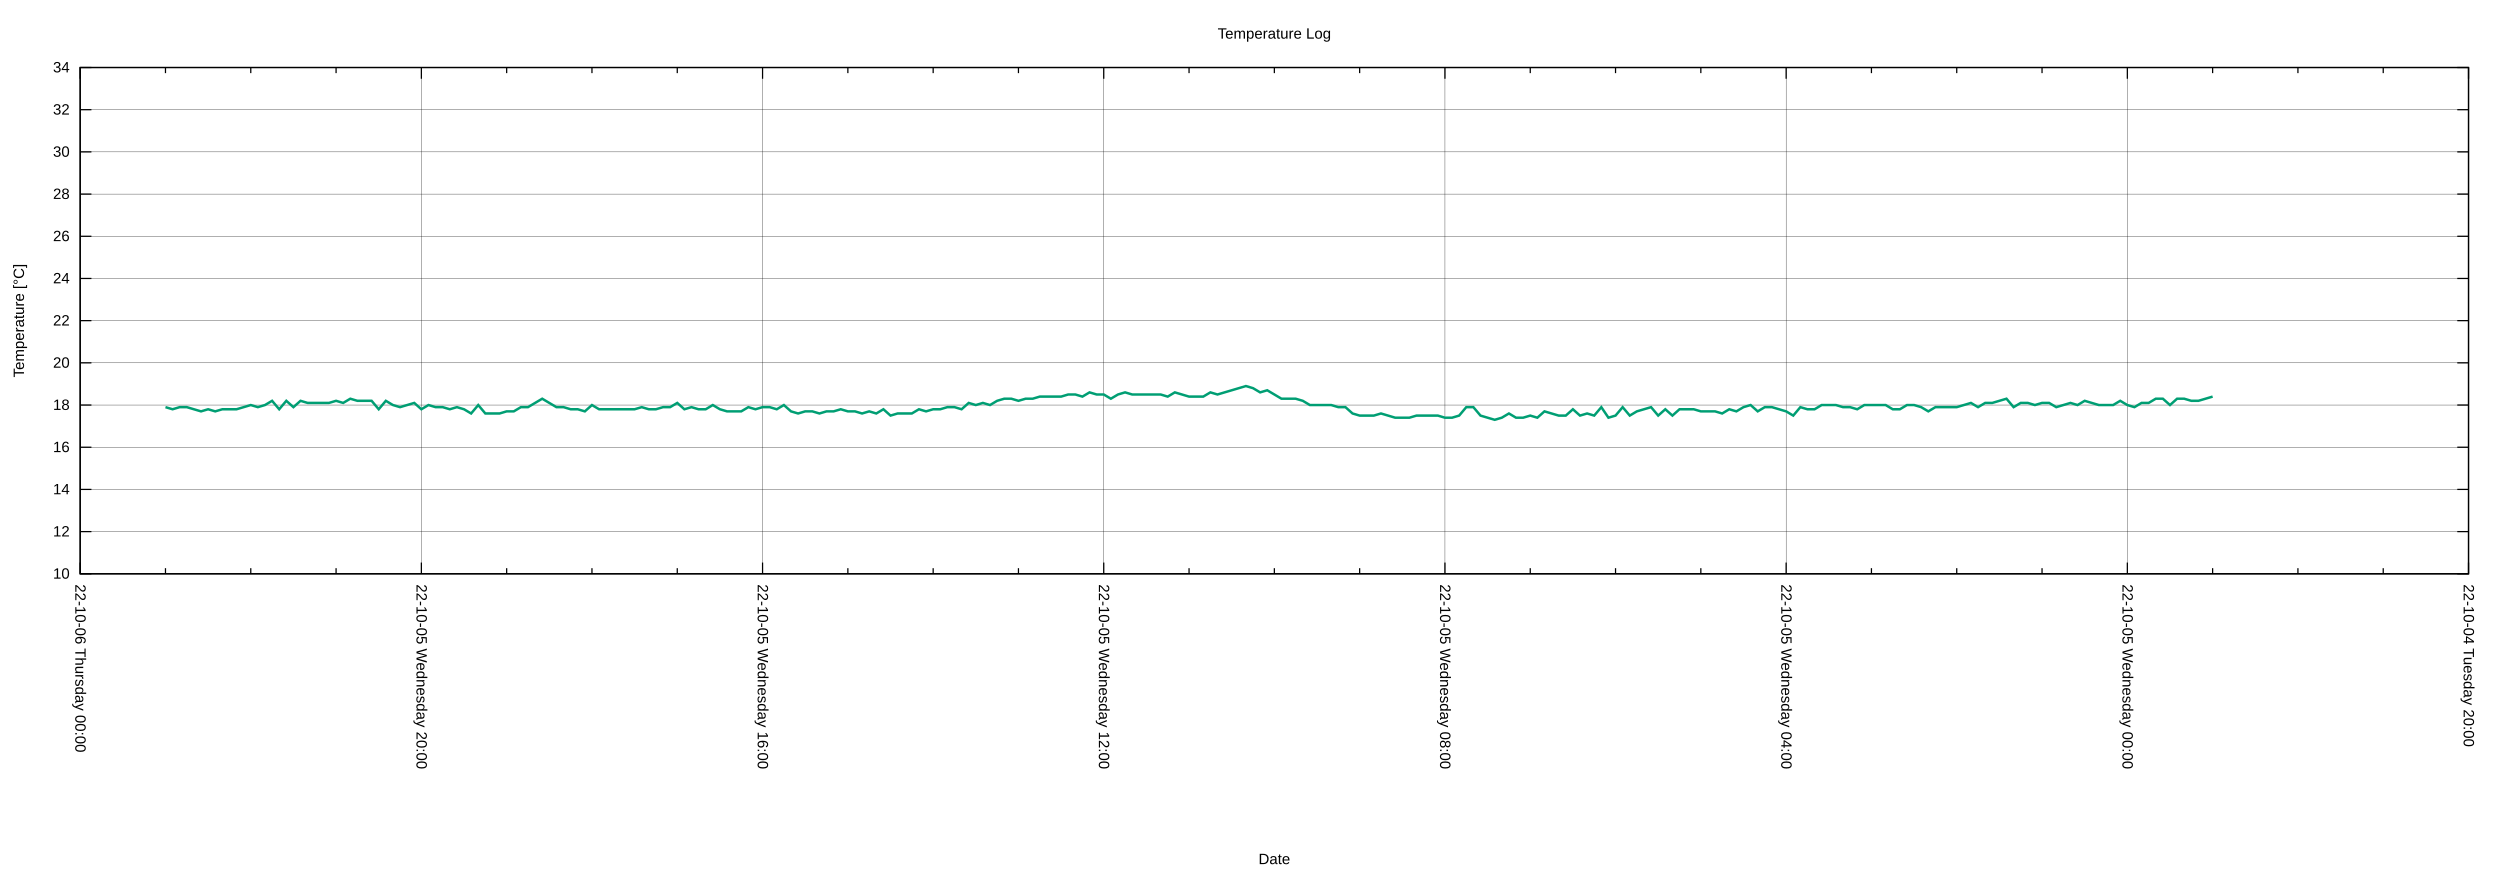
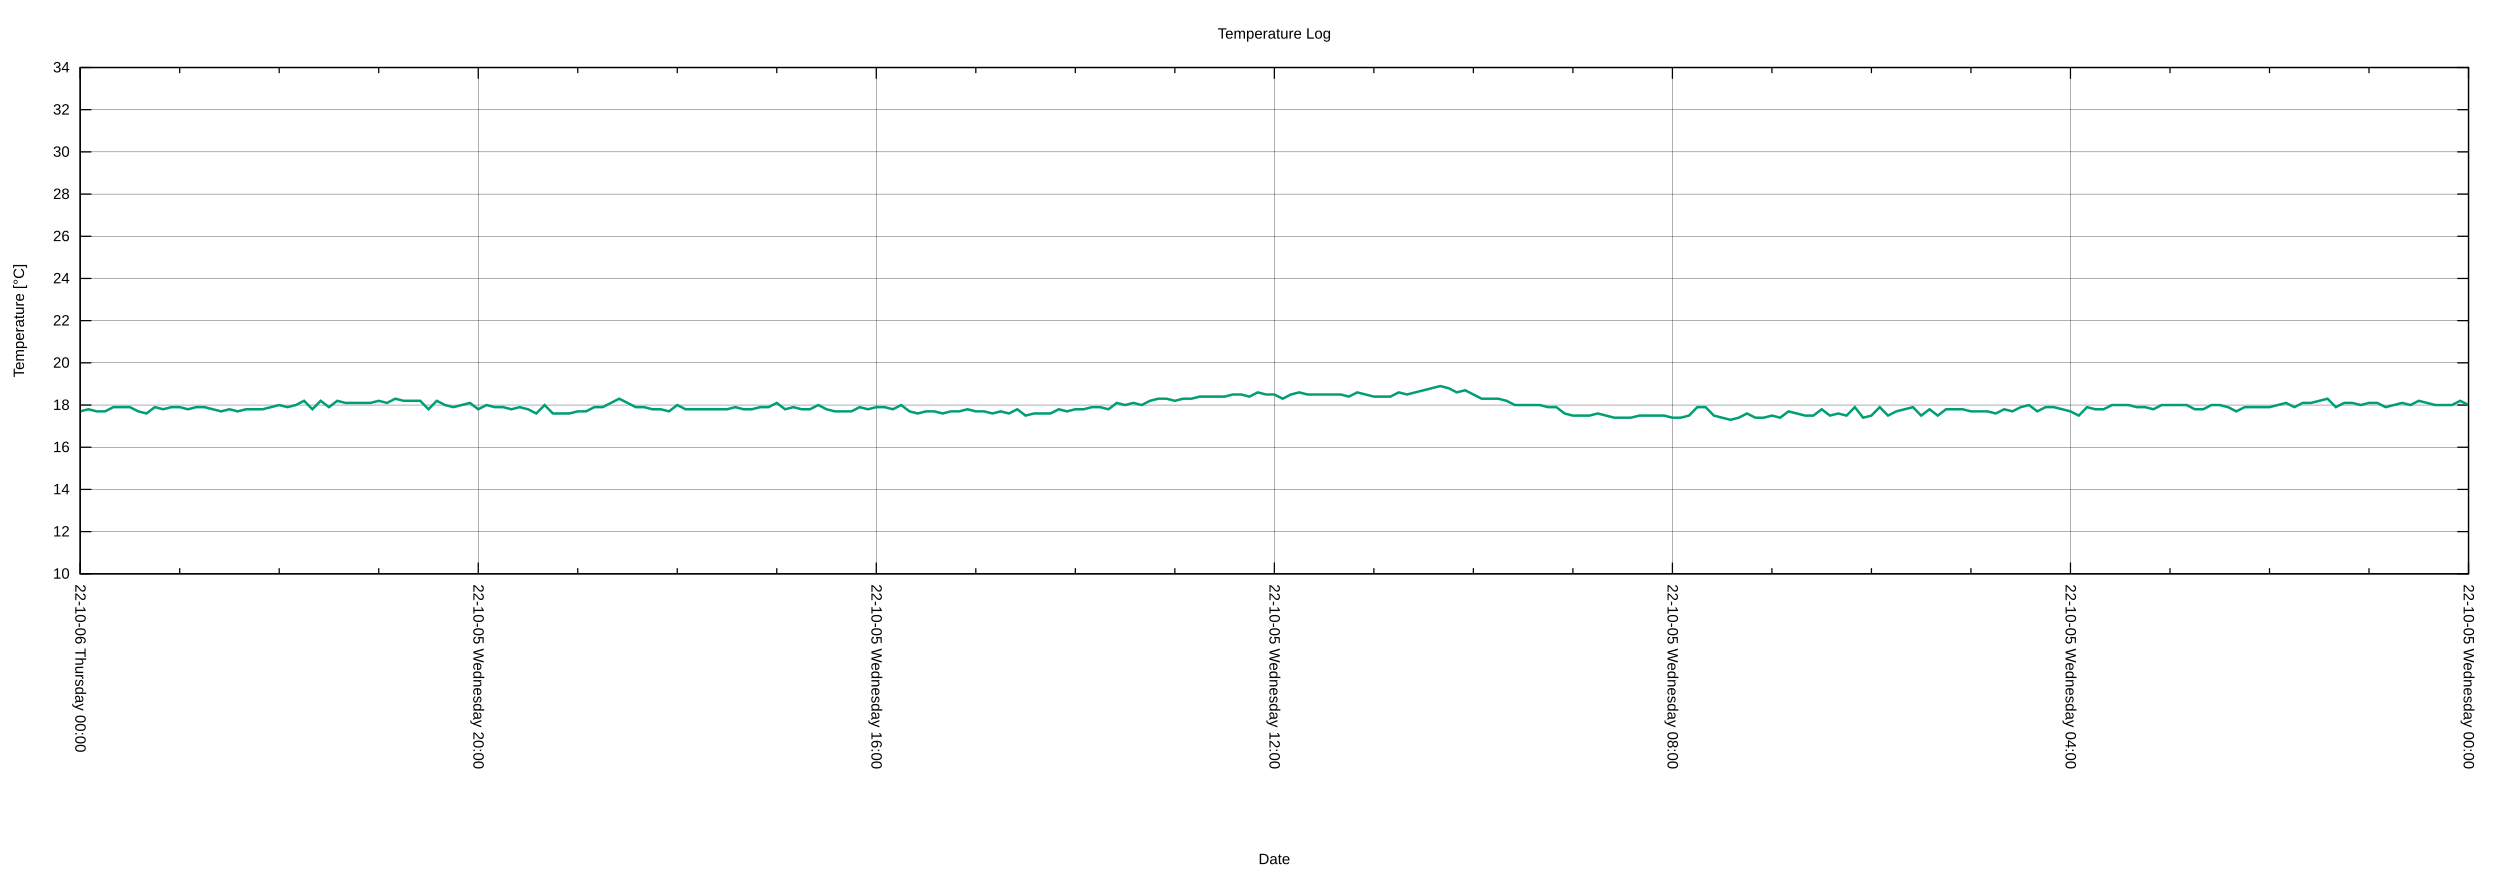
<svg xmlns="http://www.w3.org/2000/svg" xmlns:xlink="http://www.w3.org/1999/xlink" width="2000" height="700" viewBox="0 0 2000 700">
  <g id="gnuplot_canvas">
    <rect x="0" y="0" width="2000" height="700" fill="none" />
    <defs>
      <circle id="gpDot" r="0.5" stroke-width="0.5" stroke="currentColor" />
      <path id="gpPt0" stroke-width="0.222" stroke="currentColor" d="M-1,0 h2 M0,-1 v2" />
      <path id="gpPt1" stroke-width="0.222" stroke="currentColor" d="M-1,-1 L1,1 M1,-1 L-1,1" />
      <path id="gpPt2" stroke-width="0.222" stroke="currentColor" d="M-1,0 L1,0 M0,-1 L0,1 M-1,-1 L1,1 M-1,1 L1,-1" />
      <rect id="gpPt3" stroke-width="0.222" stroke="currentColor" x="-1" y="-1" width="2" height="2" />
      <rect id="gpPt4" stroke-width="0.222" stroke="currentColor" fill="currentColor" x="-1" y="-1" width="2" height="2" />
      <circle id="gpPt5" stroke-width="0.222" stroke="currentColor" cx="0" cy="0" r="1" />
      <use xlink:href="#gpPt5" id="gpPt6" fill="currentColor" stroke="none" />
      <path id="gpPt7" stroke-width="0.222" stroke="currentColor" d="M0,-1.33 L-1.33,0.67 L1.33,0.67 z" />
      <use xlink:href="#gpPt7" id="gpPt8" fill="currentColor" stroke="none" />
      <use xlink:href="#gpPt7" id="gpPt9" stroke="currentColor" transform="rotate(180)" />
      <use xlink:href="#gpPt9" id="gpPt10" fill="currentColor" stroke="none" />
      <use xlink:href="#gpPt3" id="gpPt11" stroke="currentColor" transform="rotate(45)" />
      <use xlink:href="#gpPt11" id="gpPt12" fill="currentColor" stroke="none" />
      <path id="gpPt13" stroke-width="0.222" stroke="currentColor" d="M0,1.330 L1.265,0.411 L0.782,-1.067 L-0.782,-1.076 L-1.265,0.411 z" />
      <use xlink:href="#gpPt13" id="gpPt14" fill="currentColor" stroke="none" />
      <filter id="textbox" filterUnits="objectBoundingBox" x="0" y="0" height="1" width="1">
        <feFlood flood-color="white" flood-opacity="1" result="bgnd" />
        <feComposite in="SourceGraphic" in2="bgnd" operator="atop" />
      </filter>
      <filter id="greybox" filterUnits="objectBoundingBox" x="0" y="0" height="1" width="1">
        <feFlood flood-color="lightgrey" flood-opacity="1" result="grey" />
        <feComposite in="SourceGraphic" in2="grey" operator="atop" />
      </filter>
    </defs>
    <g fill="none" color="white" stroke="currentColor" stroke-width="1.00" stroke-linecap="butt" stroke-linejoin="miter">
</g>
    <g fill="none" color="black" stroke="currentColor" stroke-width="1.00" stroke-linecap="butt" stroke-linejoin="miter">
</g>
    <g fill="none" color="black" stroke="black" stroke-width="0.25" stroke-linecap="butt" stroke-linejoin="miter">
</g>
    <g fill="none" color="black" stroke="currentColor" stroke-width="0.25" stroke-linecap="butt" stroke-linejoin="miter">
      <path stroke="black" class="gridline" d="M64.14,459.04 L1974.82,459.04  " />
    </g>
    <g fill="none" color="black" stroke="black" stroke-width="1.00" stroke-linecap="butt" stroke-linejoin="miter">
</g>
    <g fill="none" color="black" stroke="currentColor" stroke-width="1.00" stroke-linecap="butt" stroke-linejoin="miter">
      <path stroke="black" d="M64.14,459.04 L73.14,459.04 M1974.82,459.04 L1965.82,459.04  " />
      <g transform="translate(55.75,462.94)" stroke="none" fill="black" font-family="Arial" font-size="12.00" text-anchor="end">
        <text>
          <tspan font-family="Arial"> 10</tspan>
        </text>
      </g>
    </g>
    <g fill="none" color="black" stroke="currentColor" stroke-width="1.00" stroke-linecap="butt" stroke-linejoin="miter">
</g>
    <g fill="none" color="black" stroke="black" stroke-width="0.25" stroke-linecap="butt" stroke-linejoin="miter">
</g>
    <g fill="none" color="black" stroke="currentColor" stroke-width="0.25" stroke-linecap="butt" stroke-linejoin="miter">
      <path stroke="black" class="gridline" d="M64.14,425.29 L1974.82,425.29  " />
    </g>
    <g fill="none" color="black" stroke="black" stroke-width="1.00" stroke-linecap="butt" stroke-linejoin="miter">
</g>
    <g fill="none" color="black" stroke="currentColor" stroke-width="1.00" stroke-linecap="butt" stroke-linejoin="miter">
      <path stroke="black" d="M64.14,425.29 L73.14,425.29 M1974.82,425.29 L1965.82,425.29  " />
      <g transform="translate(55.75,429.19)" stroke="none" fill="black" font-family="Arial" font-size="12.00" text-anchor="end">
        <text>
          <tspan font-family="Arial"> 12</tspan>
        </text>
      </g>
    </g>
    <g fill="none" color="black" stroke="currentColor" stroke-width="1.00" stroke-linecap="butt" stroke-linejoin="miter">
</g>
    <g fill="none" color="black" stroke="black" stroke-width="0.25" stroke-linecap="butt" stroke-linejoin="miter">
</g>
    <g fill="none" color="black" stroke="currentColor" stroke-width="0.25" stroke-linecap="butt" stroke-linejoin="miter">
      <path stroke="black" class="gridline" d="M64.14,391.53 L1974.82,391.53  " />
    </g>
    <g fill="none" color="black" stroke="black" stroke-width="1.00" stroke-linecap="butt" stroke-linejoin="miter">
</g>
    <g fill="none" color="black" stroke="currentColor" stroke-width="1.00" stroke-linecap="butt" stroke-linejoin="miter">
      <path stroke="black" d="M64.14,391.53 L73.14,391.53 M1974.82,391.53 L1965.82,391.53  " />
      <g transform="translate(55.75,395.43)" stroke="none" fill="black" font-family="Arial" font-size="12.00" text-anchor="end">
        <text>
          <tspan font-family="Arial"> 14</tspan>
        </text>
      </g>
    </g>
    <g fill="none" color="black" stroke="currentColor" stroke-width="1.00" stroke-linecap="butt" stroke-linejoin="miter">
</g>
    <g fill="none" color="black" stroke="black" stroke-width="0.25" stroke-linecap="butt" stroke-linejoin="miter">
</g>
    <g fill="none" color="black" stroke="currentColor" stroke-width="0.25" stroke-linecap="butt" stroke-linejoin="miter">
      <path stroke="black" class="gridline" d="M64.14,357.78 L1974.82,357.78  " />
    </g>
    <g fill="none" color="black" stroke="black" stroke-width="1.00" stroke-linecap="butt" stroke-linejoin="miter">
</g>
    <g fill="none" color="black" stroke="currentColor" stroke-width="1.00" stroke-linecap="butt" stroke-linejoin="miter">
      <path stroke="black" d="M64.14,357.78 L73.14,357.78 M1974.82,357.78 L1965.82,357.78  " />
      <g transform="translate(55.75,361.68)" stroke="none" fill="black" font-family="Arial" font-size="12.00" text-anchor="end">
        <text>
          <tspan font-family="Arial"> 16</tspan>
        </text>
      </g>
    </g>
    <g fill="none" color="black" stroke="currentColor" stroke-width="1.00" stroke-linecap="butt" stroke-linejoin="miter">
</g>
    <g fill="none" color="black" stroke="black" stroke-width="0.25" stroke-linecap="butt" stroke-linejoin="miter">
</g>
    <g fill="none" color="black" stroke="currentColor" stroke-width="0.25" stroke-linecap="butt" stroke-linejoin="miter">
      <path stroke="black" class="gridline" d="M64.14,324.03 L1974.82,324.03  " />
    </g>
    <g fill="none" color="black" stroke="black" stroke-width="1.00" stroke-linecap="butt" stroke-linejoin="miter">
</g>
    <g fill="none" color="black" stroke="currentColor" stroke-width="1.00" stroke-linecap="butt" stroke-linejoin="miter">
      <path stroke="black" d="M64.14,324.03 L73.14,324.03 M1974.82,324.03 L1965.82,324.03  " />
      <g transform="translate(55.75,327.93)" stroke="none" fill="black" font-family="Arial" font-size="12.00" text-anchor="end">
        <text>
          <tspan font-family="Arial"> 18</tspan>
        </text>
      </g>
    </g>
    <g fill="none" color="black" stroke="currentColor" stroke-width="1.00" stroke-linecap="butt" stroke-linejoin="miter">
</g>
    <g fill="none" color="black" stroke="black" stroke-width="0.25" stroke-linecap="butt" stroke-linejoin="miter">
</g>
    <g fill="none" color="black" stroke="currentColor" stroke-width="0.25" stroke-linecap="butt" stroke-linejoin="miter">
      <path stroke="black" class="gridline" d="M64.14,290.28 L1974.82,290.28  " />
    </g>
    <g fill="none" color="black" stroke="black" stroke-width="1.00" stroke-linecap="butt" stroke-linejoin="miter">
</g>
    <g fill="none" color="black" stroke="currentColor" stroke-width="1.00" stroke-linecap="butt" stroke-linejoin="miter">
      <path stroke="black" d="M64.14,290.28 L73.14,290.28 M1974.82,290.28 L1965.82,290.28  " />
      <g transform="translate(55.75,294.18)" stroke="none" fill="black" font-family="Arial" font-size="12.00" text-anchor="end">
        <text>
          <tspan font-family="Arial"> 20</tspan>
        </text>
      </g>
    </g>
    <g fill="none" color="black" stroke="currentColor" stroke-width="1.00" stroke-linecap="butt" stroke-linejoin="miter">
</g>
    <g fill="none" color="black" stroke="black" stroke-width="0.25" stroke-linecap="butt" stroke-linejoin="miter">
</g>
    <g fill="none" color="black" stroke="currentColor" stroke-width="0.25" stroke-linecap="butt" stroke-linejoin="miter">
      <path stroke="black" class="gridline" d="M64.14,256.52 L1974.82,256.52  " />
    </g>
    <g fill="none" color="black" stroke="black" stroke-width="1.00" stroke-linecap="butt" stroke-linejoin="miter">
</g>
    <g fill="none" color="black" stroke="currentColor" stroke-width="1.00" stroke-linecap="butt" stroke-linejoin="miter">
      <path stroke="black" d="M64.14,256.52 L73.14,256.52 M1974.82,256.52 L1965.82,256.52  " />
      <g transform="translate(55.75,260.42)" stroke="none" fill="black" font-family="Arial" font-size="12.00" text-anchor="end">
        <text>
          <tspan font-family="Arial"> 22</tspan>
        </text>
      </g>
    </g>
    <g fill="none" color="black" stroke="currentColor" stroke-width="1.00" stroke-linecap="butt" stroke-linejoin="miter">
</g>
    <g fill="none" color="black" stroke="black" stroke-width="0.25" stroke-linecap="butt" stroke-linejoin="miter">
</g>
    <g fill="none" color="black" stroke="currentColor" stroke-width="0.25" stroke-linecap="butt" stroke-linejoin="miter">
      <path stroke="black" class="gridline" d="M64.14,222.77 L1974.82,222.77  " />
    </g>
    <g fill="none" color="black" stroke="black" stroke-width="1.00" stroke-linecap="butt" stroke-linejoin="miter">
</g>
    <g fill="none" color="black" stroke="currentColor" stroke-width="1.00" stroke-linecap="butt" stroke-linejoin="miter">
      <path stroke="black" d="M64.14,222.77 L73.14,222.77 M1974.82,222.77 L1965.82,222.77  " />
      <g transform="translate(55.75,226.67)" stroke="none" fill="black" font-family="Arial" font-size="12.00" text-anchor="end">
        <text>
          <tspan font-family="Arial"> 24</tspan>
        </text>
      </g>
    </g>
    <g fill="none" color="black" stroke="currentColor" stroke-width="1.00" stroke-linecap="butt" stroke-linejoin="miter">
</g>
    <g fill="none" color="black" stroke="black" stroke-width="0.25" stroke-linecap="butt" stroke-linejoin="miter">
</g>
    <g fill="none" color="black" stroke="currentColor" stroke-width="0.25" stroke-linecap="butt" stroke-linejoin="miter">
      <path stroke="black" class="gridline" d="M64.14,189.02 L1974.82,189.02  " />
    </g>
    <g fill="none" color="black" stroke="black" stroke-width="1.00" stroke-linecap="butt" stroke-linejoin="miter">
</g>
    <g fill="none" color="black" stroke="currentColor" stroke-width="1.00" stroke-linecap="butt" stroke-linejoin="miter">
      <path stroke="black" d="M64.14,189.02 L73.14,189.02 M1974.82,189.02 L1965.82,189.02  " />
      <g transform="translate(55.75,192.92)" stroke="none" fill="black" font-family="Arial" font-size="12.00" text-anchor="end">
        <text>
          <tspan font-family="Arial"> 26</tspan>
        </text>
      </g>
    </g>
    <g fill="none" color="black" stroke="currentColor" stroke-width="1.00" stroke-linecap="butt" stroke-linejoin="miter">
</g>
    <g fill="none" color="black" stroke="black" stroke-width="0.25" stroke-linecap="butt" stroke-linejoin="miter">
</g>
    <g fill="none" color="black" stroke="currentColor" stroke-width="0.25" stroke-linecap="butt" stroke-linejoin="miter">
      <path stroke="black" class="gridline" d="M64.14,155.27 L1974.82,155.27  " />
    </g>
    <g fill="none" color="black" stroke="black" stroke-width="1.00" stroke-linecap="butt" stroke-linejoin="miter">
</g>
    <g fill="none" color="black" stroke="currentColor" stroke-width="1.00" stroke-linecap="butt" stroke-linejoin="miter">
      <path stroke="black" d="M64.14,155.27 L73.14,155.27 M1974.82,155.27 L1965.82,155.27  " />
      <g transform="translate(55.75,159.17)" stroke="none" fill="black" font-family="Arial" font-size="12.00" text-anchor="end">
        <text>
          <tspan font-family="Arial"> 28</tspan>
        </text>
      </g>
    </g>
    <g fill="none" color="black" stroke="currentColor" stroke-width="1.00" stroke-linecap="butt" stroke-linejoin="miter">
</g>
    <g fill="none" color="black" stroke="black" stroke-width="0.25" stroke-linecap="butt" stroke-linejoin="miter">
</g>
    <g fill="none" color="black" stroke="currentColor" stroke-width="0.25" stroke-linecap="butt" stroke-linejoin="miter">
      <path stroke="black" class="gridline" d="M64.14,121.51 L1974.82,121.51  " />
    </g>
    <g fill="none" color="black" stroke="black" stroke-width="1.00" stroke-linecap="butt" stroke-linejoin="miter">
</g>
    <g fill="none" color="black" stroke="currentColor" stroke-width="1.00" stroke-linecap="butt" stroke-linejoin="miter">
      <path stroke="black" d="M64.14,121.51 L73.14,121.51 M1974.82,121.51 L1965.82,121.51  " />
      <g transform="translate(55.75,125.41)" stroke="none" fill="black" font-family="Arial" font-size="12.00" text-anchor="end">
        <text>
          <tspan font-family="Arial"> 30</tspan>
        </text>
      </g>
    </g>
    <g fill="none" color="black" stroke="currentColor" stroke-width="1.00" stroke-linecap="butt" stroke-linejoin="miter">
</g>
    <g fill="none" color="black" stroke="black" stroke-width="0.25" stroke-linecap="butt" stroke-linejoin="miter">
</g>
    <g fill="none" color="black" stroke="currentColor" stroke-width="0.25" stroke-linecap="butt" stroke-linejoin="miter">
      <path stroke="black" class="gridline" d="M64.14,87.76 L1974.82,87.76  " />
    </g>
    <g fill="none" color="black" stroke="black" stroke-width="1.00" stroke-linecap="butt" stroke-linejoin="miter">
</g>
    <g fill="none" color="black" stroke="currentColor" stroke-width="1.00" stroke-linecap="butt" stroke-linejoin="miter">
      <path stroke="black" d="M64.14,87.76 L73.14,87.76 M1974.82,87.76 L1965.82,87.76  " />
      <g transform="translate(55.75,91.66)" stroke="none" fill="black" font-family="Arial" font-size="12.00" text-anchor="end">
        <text>
          <tspan font-family="Arial"> 32</tspan>
        </text>
      </g>
    </g>
    <g fill="none" color="black" stroke="currentColor" stroke-width="1.00" stroke-linecap="butt" stroke-linejoin="miter">
</g>
    <g fill="none" color="black" stroke="black" stroke-width="0.25" stroke-linecap="butt" stroke-linejoin="miter">
</g>
    <g fill="none" color="black" stroke="currentColor" stroke-width="0.25" stroke-linecap="butt" stroke-linejoin="miter">
      <path stroke="black" class="gridline" d="M64.14,54.01 L1974.82,54.01  " />
    </g>
    <g fill="none" color="black" stroke="black" stroke-width="1.00" stroke-linecap="butt" stroke-linejoin="miter">
</g>
    <g fill="none" color="black" stroke="currentColor" stroke-width="1.00" stroke-linecap="butt" stroke-linejoin="miter">
      <path stroke="black" d="M64.14,54.01 L73.14,54.01 M1974.82,54.01 L1965.82,54.01  " />
      <g transform="translate(55.75,57.91)" stroke="none" fill="black" font-family="Arial" font-size="12.00" text-anchor="end">
        <text>
          <tspan font-family="Arial"> 34</tspan>
        </text>
      </g>
    </g>
    <g fill="none" color="black" stroke="currentColor" stroke-width="1.00" stroke-linecap="butt" stroke-linejoin="miter">
</g>
    <g fill="none" color="black" stroke="black" stroke-width="0.25" stroke-linecap="butt" stroke-linejoin="miter">
</g>
    <g fill="none" color="black" stroke="currentColor" stroke-width="0.25" stroke-linecap="butt" stroke-linejoin="miter">
      <path stroke="black" class="gridline" d="M1974.82,459.04 L1974.82,54.01  " />
    </g>
    <g fill="none" color="black" stroke="black" stroke-width="1.00" stroke-linecap="butt" stroke-linejoin="miter">
</g>
    <g fill="none" color="black" stroke="currentColor" stroke-width="1.00" stroke-linecap="butt" stroke-linejoin="miter">
      <path stroke="black" d="M1974.82,459.04 L1974.82,450.04 M1974.82,54.01 L1974.82,63.01  " />
      <g transform="translate(1970.92,467.43) rotate(90)" stroke="none" fill="black" font-family="Arial" font-size="12.00" text-anchor="start">
        <text>
-           <tspan font-family="Arial">22-10-04 Tuesday 20:00</tspan>
-         </text>
-       </g>
-     </g>
-     <g fill="none" color="black" stroke="currentColor" stroke-width="1.00" stroke-linecap="butt" stroke-linejoin="miter">
-       <path stroke="black" d="M1906.58,459.04 L1906.58,454.54 M1906.58,54.01 L1906.58,58.51 M1838.34,459.04 L1838.34,454.54 M1838.34,54.01 L1838.34,58.51   M1770.10,459.04 L1770.10,454.54 M1770.10,54.01 L1770.10,58.51  " />
-     </g>
-     <g fill="none" color="black" stroke="black" stroke-width="0.25" stroke-linecap="butt" stroke-linejoin="miter">
- </g>
-     <g fill="none" color="black" stroke="currentColor" stroke-width="0.25" stroke-linecap="butt" stroke-linejoin="miter">
-       <path stroke="black" class="gridline" d="M1701.87,459.04 L1701.87,54.01  " />
-     </g>
-     <g fill="none" color="black" stroke="black" stroke-width="1.00" stroke-linecap="butt" stroke-linejoin="miter">
- </g>
-     <g fill="none" color="black" stroke="currentColor" stroke-width="1.00" stroke-linecap="butt" stroke-linejoin="miter">
-       <path stroke="black" d="M1701.87,459.04 L1701.87,450.04 M1701.87,54.01 L1701.87,63.01  " />
-       <g transform="translate(1697.97,467.43) rotate(90)" stroke="none" fill="black" font-family="Arial" font-size="12.00" text-anchor="start">
-         <text>
          <tspan font-family="Arial">22-10-05 Wednesday 00:00</tspan>
        </text>
      </g>
    </g>
    <g fill="none" color="black" stroke="currentColor" stroke-width="1.00" stroke-linecap="butt" stroke-linejoin="miter">
-       <path stroke="black" d="M1633.63,459.04 L1633.63,454.54 M1633.63,54.01 L1633.63,58.51 M1565.39,459.04 L1565.39,454.54 M1565.39,54.01 L1565.39,58.51   M1497.15,459.04 L1497.15,454.54 M1497.15,54.01 L1497.15,58.51  " />
-     </g>
-     <g fill="none" color="black" stroke="black" stroke-width="0.25" stroke-linecap="butt" stroke-linejoin="miter">
- </g>
-     <g fill="none" color="black" stroke="currentColor" stroke-width="0.25" stroke-linecap="butt" stroke-linejoin="miter">
-       <path stroke="black" class="gridline" d="M1428.91,459.04 L1428.91,54.01  " />
-     </g>
-     <g fill="none" color="black" stroke="black" stroke-width="1.00" stroke-linecap="butt" stroke-linejoin="miter">
- </g>
-     <g fill="none" color="black" stroke="currentColor" stroke-width="1.00" stroke-linecap="butt" stroke-linejoin="miter">
-       <path stroke="black" d="M1428.91,459.04 L1428.91,450.04 M1428.91,54.01 L1428.91,63.01  " />
-       <g transform="translate(1425.01,467.43) rotate(90)" stroke="none" fill="black" font-family="Arial" font-size="12.00" text-anchor="start">
+       <path stroke="black" d="M1895.21,459.04 L1895.21,454.54 M1895.21,54.01 L1895.21,58.51 M1815.60,459.04 L1815.60,454.54 M1815.60,54.01 L1815.60,58.51   M1735.99,459.04 L1735.99,454.54 M1735.99,54.01 L1735.99,58.51  " />
+     </g>
+     <g fill="none" color="black" stroke="black" stroke-width="0.25" stroke-linecap="butt" stroke-linejoin="miter">
+ </g>
+     <g fill="none" color="black" stroke="currentColor" stroke-width="0.25" stroke-linecap="butt" stroke-linejoin="miter">
+       <path stroke="black" class="gridline" d="M1656.37,459.04 L1656.37,54.01  " />
+     </g>
+     <g fill="none" color="black" stroke="black" stroke-width="1.00" stroke-linecap="butt" stroke-linejoin="miter">
+ </g>
+     <g fill="none" color="black" stroke="currentColor" stroke-width="1.00" stroke-linecap="butt" stroke-linejoin="miter">
+       <path stroke="black" d="M1656.37,459.04 L1656.37,450.04 M1656.37,54.01 L1656.37,63.01  " />
+       <g transform="translate(1652.47,467.43) rotate(90)" stroke="none" fill="black" font-family="Arial" font-size="12.00" text-anchor="start">
        <text>
          <tspan font-family="Arial">22-10-05 Wednesday 04:00</tspan>
        </text>
      </g>
    </g>
    <g fill="none" color="black" stroke="currentColor" stroke-width="1.00" stroke-linecap="butt" stroke-linejoin="miter">
-       <path stroke="black" d="M1360.67,459.04 L1360.67,454.54 M1360.67,54.01 L1360.67,58.51 M1292.43,459.04 L1292.43,454.54 M1292.43,54.01 L1292.43,58.51   M1224.20,459.04 L1224.20,454.54 M1224.20,54.01 L1224.20,58.51  " />
-     </g>
-     <g fill="none" color="black" stroke="black" stroke-width="0.25" stroke-linecap="butt" stroke-linejoin="miter">
- </g>
-     <g fill="none" color="black" stroke="currentColor" stroke-width="0.25" stroke-linecap="butt" stroke-linejoin="miter">
-       <path stroke="black" class="gridline" d="M1155.96,459.04 L1155.96,54.01  " />
-     </g>
-     <g fill="none" color="black" stroke="black" stroke-width="1.00" stroke-linecap="butt" stroke-linejoin="miter">
- </g>
-     <g fill="none" color="black" stroke="currentColor" stroke-width="1.00" stroke-linecap="butt" stroke-linejoin="miter">
-       <path stroke="black" d="M1155.96,459.04 L1155.96,450.04 M1155.96,54.01 L1155.96,63.01  " />
-       <g transform="translate(1152.06,467.43) rotate(90)" stroke="none" fill="black" font-family="Arial" font-size="12.00" text-anchor="start">
+       <path stroke="black" d="M1576.76,459.04 L1576.76,454.54 M1576.76,54.01 L1576.76,58.51 M1497.15,459.04 L1497.15,454.54 M1497.15,54.01 L1497.15,58.51   M1417.54,459.04 L1417.54,454.54 M1417.54,54.01 L1417.54,58.51  " />
+     </g>
+     <g fill="none" color="black" stroke="black" stroke-width="0.25" stroke-linecap="butt" stroke-linejoin="miter">
+ </g>
+     <g fill="none" color="black" stroke="currentColor" stroke-width="0.25" stroke-linecap="butt" stroke-linejoin="miter">
+       <path stroke="black" class="gridline" d="M1337.93,459.04 L1337.93,54.01  " />
+     </g>
+     <g fill="none" color="black" stroke="black" stroke-width="1.00" stroke-linecap="butt" stroke-linejoin="miter">
+ </g>
+     <g fill="none" color="black" stroke="currentColor" stroke-width="1.00" stroke-linecap="butt" stroke-linejoin="miter">
+       <path stroke="black" d="M1337.93,459.04 L1337.93,450.04 M1337.93,54.01 L1337.93,63.01  " />
+       <g transform="translate(1334.03,467.43) rotate(90)" stroke="none" fill="black" font-family="Arial" font-size="12.00" text-anchor="start">
        <text>
          <tspan font-family="Arial">22-10-05 Wednesday 08:00</tspan>
        </text>
      </g>
    </g>
    <g fill="none" color="black" stroke="currentColor" stroke-width="1.00" stroke-linecap="butt" stroke-linejoin="miter">
-       <path stroke="black" d="M1087.72,459.04 L1087.72,454.54 M1087.72,54.01 L1087.72,58.51 M1019.48,459.04 L1019.48,454.54 M1019.48,54.01 L1019.48,58.51   M951.24,459.04 L951.24,454.54 M951.24,54.01 L951.24,58.51  " />
-     </g>
-     <g fill="none" color="black" stroke="black" stroke-width="0.25" stroke-linecap="butt" stroke-linejoin="miter">
- </g>
-     <g fill="none" color="black" stroke="currentColor" stroke-width="0.25" stroke-linecap="butt" stroke-linejoin="miter">
-       <path stroke="black" class="gridline" d="M883.00,459.04 L883.00,54.01  " />
-     </g>
-     <g fill="none" color="black" stroke="black" stroke-width="1.00" stroke-linecap="butt" stroke-linejoin="miter">
- </g>
-     <g fill="none" color="black" stroke="currentColor" stroke-width="1.00" stroke-linecap="butt" stroke-linejoin="miter">
-       <path stroke="black" d="M883.00,459.04 L883.00,450.04 M883.00,54.01 L883.00,63.01  " />
-       <g transform="translate(879.10,467.43) rotate(90)" stroke="none" fill="black" font-family="Arial" font-size="12.00" text-anchor="start">
+       <path stroke="black" d="M1258.32,459.04 L1258.32,454.54 M1258.32,54.01 L1258.32,58.51 M1178.70,459.04 L1178.70,454.54 M1178.70,54.01 L1178.70,58.51   M1099.09,459.04 L1099.09,454.54 M1099.09,54.01 L1099.09,58.51  " />
+     </g>
+     <g fill="none" color="black" stroke="black" stroke-width="0.25" stroke-linecap="butt" stroke-linejoin="miter">
+ </g>
+     <g fill="none" color="black" stroke="currentColor" stroke-width="0.25" stroke-linecap="butt" stroke-linejoin="miter">
+       <path stroke="black" class="gridline" d="M1019.48,459.04 L1019.48,54.01  " />
+     </g>
+     <g fill="none" color="black" stroke="black" stroke-width="1.00" stroke-linecap="butt" stroke-linejoin="miter">
+ </g>
+     <g fill="none" color="black" stroke="currentColor" stroke-width="1.00" stroke-linecap="butt" stroke-linejoin="miter">
+       <path stroke="black" d="M1019.48,459.04 L1019.48,450.04 M1019.48,54.01 L1019.48,63.01  " />
+       <g transform="translate(1015.58,467.43) rotate(90)" stroke="none" fill="black" font-family="Arial" font-size="12.00" text-anchor="start">
        <text>
          <tspan font-family="Arial">22-10-05 Wednesday 12:00</tspan>
        </text>
      </g>
    </g>
    <g fill="none" color="black" stroke="currentColor" stroke-width="1.00" stroke-linecap="butt" stroke-linejoin="miter">
-       <path stroke="black" d="M814.76,459.04 L814.76,454.54 M814.76,54.01 L814.76,58.51 M746.53,459.04 L746.53,454.54 M746.53,54.01 L746.53,58.51   M678.29,459.04 L678.29,454.54 M678.29,54.01 L678.29,58.51  " />
-     </g>
-     <g fill="none" color="black" stroke="black" stroke-width="0.25" stroke-linecap="butt" stroke-linejoin="miter">
- </g>
-     <g fill="none" color="black" stroke="currentColor" stroke-width="0.25" stroke-linecap="butt" stroke-linejoin="miter">
-       <path stroke="black" class="gridline" d="M610.05,459.04 L610.05,54.01  " />
-     </g>
-     <g fill="none" color="black" stroke="black" stroke-width="1.00" stroke-linecap="butt" stroke-linejoin="miter">
- </g>
-     <g fill="none" color="black" stroke="currentColor" stroke-width="1.00" stroke-linecap="butt" stroke-linejoin="miter">
-       <path stroke="black" d="M610.05,459.04 L610.05,450.04 M610.05,54.01 L610.05,63.01  " />
-       <g transform="translate(606.15,467.43) rotate(90)" stroke="none" fill="black" font-family="Arial" font-size="12.00" text-anchor="start">
+       <path stroke="black" d="M939.87,459.04 L939.87,454.54 M939.87,54.01 L939.87,58.51 M860.26,459.04 L860.26,454.54 M860.26,54.01 L860.26,58.51   M780.65,459.04 L780.65,454.54 M780.65,54.01 L780.65,58.51  " />
+     </g>
+     <g fill="none" color="black" stroke="black" stroke-width="0.25" stroke-linecap="butt" stroke-linejoin="miter">
+ </g>
+     <g fill="none" color="black" stroke="currentColor" stroke-width="0.25" stroke-linecap="butt" stroke-linejoin="miter">
+       <path stroke="black" class="gridline" d="M701.03,459.04 L701.03,54.01  " />
+     </g>
+     <g fill="none" color="black" stroke="black" stroke-width="1.00" stroke-linecap="butt" stroke-linejoin="miter">
+ </g>
+     <g fill="none" color="black" stroke="currentColor" stroke-width="1.00" stroke-linecap="butt" stroke-linejoin="miter">
+       <path stroke="black" d="M701.03,459.04 L701.03,450.04 M701.03,54.01 L701.03,63.01  " />
+       <g transform="translate(697.13,467.43) rotate(90)" stroke="none" fill="black" font-family="Arial" font-size="12.00" text-anchor="start">
        <text>
          <tspan font-family="Arial">22-10-05 Wednesday 16:00</tspan>
        </text>
      </g>
    </g>
    <g fill="none" color="black" stroke="currentColor" stroke-width="1.00" stroke-linecap="butt" stroke-linejoin="miter">
-       <path stroke="black" d="M541.81,459.04 L541.81,454.54 M541.81,54.01 L541.81,58.51 M473.57,459.04 L473.57,454.54 M473.57,54.01 L473.57,58.51   M405.33,459.04 L405.33,454.54 M405.33,54.01 L405.33,58.51  " />
-     </g>
-     <g fill="none" color="black" stroke="black" stroke-width="0.25" stroke-linecap="butt" stroke-linejoin="miter">
- </g>
-     <g fill="none" color="black" stroke="currentColor" stroke-width="0.25" stroke-linecap="butt" stroke-linejoin="miter">
-       <path stroke="black" class="gridline" d="M337.09,459.04 L337.09,54.01  " />
-     </g>
-     <g fill="none" color="black" stroke="black" stroke-width="1.00" stroke-linecap="butt" stroke-linejoin="miter">
- </g>
-     <g fill="none" color="black" stroke="currentColor" stroke-width="1.00" stroke-linecap="butt" stroke-linejoin="miter">
-       <path stroke="black" d="M337.09,459.04 L337.09,450.04 M337.09,54.01 L337.09,63.01  " />
-       <g transform="translate(333.19,467.43) rotate(90)" stroke="none" fill="black" font-family="Arial" font-size="12.00" text-anchor="start">
+       <path stroke="black" d="M621.42,459.04 L621.42,454.54 M621.42,54.01 L621.42,58.51 M541.81,459.04 L541.81,454.54 M541.81,54.01 L541.81,58.51   M462.20,459.04 L462.20,454.54 M462.20,54.01 L462.20,58.51  " />
+     </g>
+     <g fill="none" color="black" stroke="black" stroke-width="0.25" stroke-linecap="butt" stroke-linejoin="miter">
+ </g>
+     <g fill="none" color="black" stroke="currentColor" stroke-width="0.25" stroke-linecap="butt" stroke-linejoin="miter">
+       <path stroke="black" class="gridline" d="M382.59,459.04 L382.59,54.01  " />
+     </g>
+     <g fill="none" color="black" stroke="black" stroke-width="1.00" stroke-linecap="butt" stroke-linejoin="miter">
+ </g>
+     <g fill="none" color="black" stroke="currentColor" stroke-width="1.00" stroke-linecap="butt" stroke-linejoin="miter">
+       <path stroke="black" d="M382.59,459.04 L382.59,450.04 M382.59,54.01 L382.59,63.01  " />
+       <g transform="translate(378.69,467.43) rotate(90)" stroke="none" fill="black" font-family="Arial" font-size="12.00" text-anchor="start">
        <text>
          <tspan font-family="Arial">22-10-05 Wednesday 20:00</tspan>
        </text>
      </g>
    </g>
    <g fill="none" color="black" stroke="currentColor" stroke-width="1.00" stroke-linecap="butt" stroke-linejoin="miter">
-       <path stroke="black" d="M268.86,459.04 L268.86,454.54 M268.86,54.01 L268.86,58.51 M200.62,459.04 L200.62,454.54 M200.62,54.01 L200.62,58.51   M132.38,459.04 L132.38,454.54 M132.38,54.01 L132.38,58.51  " />
+       <path stroke="black" d="M302.98,459.04 L302.98,454.54 M302.98,54.01 L302.98,58.51 M223.36,459.04 L223.36,454.54 M223.36,54.01 L223.36,58.51   M143.75,459.04 L143.75,454.54 M143.75,54.01 L143.75,58.51  " />
    </g>
    <g fill="none" color="black" stroke="black" stroke-width="0.25" stroke-linecap="butt" stroke-linejoin="miter">
</g>
    <g fill="none" color="black" stroke="currentColor" stroke-width="0.25" stroke-linecap="butt" stroke-linejoin="miter">
      <path stroke="black" class="gridline" d="M64.14,459.04 L64.14,54.01  " />
    </g>
    <g fill="none" color="black" stroke="black" stroke-width="1.00" stroke-linecap="butt" stroke-linejoin="miter">
</g>
    <g fill="none" color="black" stroke="currentColor" stroke-width="1.00" stroke-linecap="butt" stroke-linejoin="miter">
      <path stroke="black" d="M64.14,459.04 L64.14,450.04 M64.14,54.01 L64.14,63.01  " />
      <g transform="translate(60.24,467.43) rotate(90)" stroke="none" fill="black" font-family="Arial" font-size="12.00" text-anchor="start">
        <text>
          <tspan font-family="Arial">22-10-06 Thursday 00:00</tspan>
        </text>
      </g>
    </g>
    <g fill="none" color="black" stroke="currentColor" stroke-width="1.00" stroke-linecap="butt" stroke-linejoin="miter">
</g>
    <g fill="none" color="black" stroke="currentColor" stroke-width="1.00" stroke-linecap="butt" stroke-linejoin="miter">
      <path stroke="black" d="M64.14,54.01 L64.14,459.04 L1974.82,459.04 L1974.82,54.01 L64.14,54.01 Z  " />
    </g>
    <g fill="none" color="black" stroke="currentColor" stroke-width="1.00" stroke-linecap="butt" stroke-linejoin="miter">
      <g transform="translate(19.18,256.53) rotate(270)" stroke="none" fill="black" font-family="Arial" font-size="12.00" text-anchor="middle">
        <text>
          <tspan font-family="Arial">Temperature [°C]</tspan>
        </text>
      </g>
    </g>
    <g fill="none" color="black" stroke="currentColor" stroke-width="1.00" stroke-linecap="butt" stroke-linejoin="miter">
      <g transform="translate(1019.48,691.30)" stroke="none" fill="black" font-family="Arial" font-size="12.00" text-anchor="middle">
        <text>
          <tspan font-family="Arial">Date</tspan>
        </text>
      </g>
    </g>
    <g fill="none" color="black" stroke="currentColor" stroke-width="1.00" stroke-linecap="butt" stroke-linejoin="miter">
</g>
    <g id="gnuplot_plot_1">
      <g fill="none" color="white" stroke="currentColor" stroke-width="2.00" stroke-linecap="butt" stroke-linejoin="miter">
</g>
      <g fill="none" color="black" stroke="currentColor" stroke-width="2.00" stroke-linecap="butt" stroke-linejoin="miter">
-         <path stroke="rgb(  0, 158, 115)" d="M132.38,325.72 L138.07,327.41 L143.75,325.72 L149.44,325.72 L155.12,327.41 L160.81,329.09 L166.50,327.41 L172.18,329.09   L177.87,327.41 L183.56,327.41 L189.24,327.41 L194.93,325.72 L200.62,324.03 L206.30,325.72 L211.99,324.03 L217.68,320.65   L223.36,327.41 L229.05,320.65 L234.74,325.72 L240.42,320.65 L246.11,322.34 L251.80,322.34 L257.48,322.34 L263.17,322.34   L268.86,320.65 L274.54,322.34 L280.23,318.97 L285.92,320.65 L291.60,320.65 L297.29,320.65 L302.98,327.41 L308.66,320.65   L314.35,324.03 L320.03,325.72 L325.72,324.03 L331.41,322.34 L337.09,327.41 L342.78,324.03 L348.47,325.72 L354.15,325.72   L359.84,327.41 L365.53,325.72 L371.21,327.41 L376.90,330.78 L382.59,324.03 L388.27,330.78 L393.96,330.78 L399.65,330.78   L405.33,329.09 L411.02,329.09 L416.71,325.72 L422.39,325.72 L428.08,322.34 L433.77,318.97 L439.45,322.34 L445.14,325.72   L450.83,325.72 L456.51,327.41 L462.20,327.41 L467.88,329.09 L473.57,324.03 L479.26,327.41 L484.94,327.41 L490.63,327.41   L496.32,327.41 L502.00,327.41 L507.69,327.41 L513.38,325.72 L519.06,327.41 L524.75,327.41 L530.44,325.72 L536.12,325.72   L541.81,322.34 L547.50,327.41 L553.18,325.72 L558.87,327.41 L564.56,327.41 L570.24,324.03 L575.93,327.41 L581.62,329.09   L587.30,329.09 L592.99,329.09 L598.68,325.72 L604.36,327.41 L610.05,325.72 L615.74,325.72 L621.42,327.41 L627.11,324.03   L632.79,329.09 L638.48,330.78 L644.17,329.09 L649.85,329.09 L655.54,330.78 L661.23,329.09 L666.91,329.09 L672.60,327.41   L678.29,329.09 L683.97,329.09 L689.66,330.78 L695.35,329.09 L701.03,330.78 L706.72,327.41 L712.41,332.47 L718.09,330.78   L723.78,330.78 L729.47,330.78 L735.15,327.41 L740.84,329.09 L746.53,327.41 L752.21,327.41 L757.90,325.72 L763.59,325.72   L769.27,327.41 L774.96,322.34 L780.65,324.03 L786.33,322.34 L792.02,324.03 L797.70,320.65 L803.39,318.97 L809.08,318.97   L814.76,320.65 L820.45,318.97 L826.14,318.97 L831.82,317.28 L837.51,317.28 L843.20,317.28 L848.88,317.28 L854.57,315.59   L860.26,315.59 L865.94,317.28 L871.63,313.90 L877.32,315.59 L883.00,315.59 L888.69,318.97 L894.38,315.59 L900.06,313.90   L905.75,315.59 L911.44,315.59 L917.12,315.59 L922.81,315.59 L928.50,315.59 L934.18,317.28 L939.87,313.90 L945.55,315.59   L951.24,317.28 L956.93,317.28 L962.61,317.28 L968.30,313.90 L973.99,315.59 L979.67,313.90 L985.36,312.22 L991.05,310.53   L996.73,308.84 L1002.42,310.53 L1008.11,313.90 L1013.79,312.22 L1019.48,315.59 L1025.17,318.97 L1030.85,318.97 L1036.54,318.97   L1042.23,320.65 L1047.91,324.03 L1053.60,324.03 L1059.29,324.03 L1064.97,324.03 L1070.66,325.72 L1076.35,325.72 L1082.03,330.78   L1087.72,332.47 L1093.41,332.47 L1099.09,332.47 L1104.78,330.78 L1110.46,332.47 L1116.15,334.16 L1121.84,334.16 L1127.52,334.16   L1133.21,332.47 L1138.90,332.47 L1144.58,332.47 L1150.27,332.47 L1155.96,334.16 L1161.64,334.16 L1167.33,332.47 L1173.02,325.72   L1178.70,325.72 L1184.39,332.47 L1190.08,334.16 L1195.76,335.84 L1201.45,334.16 L1207.14,330.78 L1212.82,334.16 L1218.51,334.16   L1224.20,332.47 L1229.88,334.16 L1235.57,329.09 L1241.26,330.78 L1246.94,332.47 L1252.63,332.47 L1258.32,327.41 L1264.00,332.47   L1269.69,330.78 L1275.37,332.47 L1281.06,325.72 L1286.75,334.16 L1292.43,332.47 L1298.12,325.72 L1303.81,332.47 L1309.49,329.09   L1315.18,327.41 L1320.87,325.72 L1326.55,332.47 L1332.24,327.41 L1337.93,332.47 L1343.61,327.41 L1349.30,327.41 L1354.99,327.41   L1360.67,329.09 L1366.36,329.09 L1372.05,329.09 L1377.73,330.78 L1383.42,327.41 L1389.11,329.09 L1394.79,325.72 L1400.48,324.03   L1406.17,329.09 L1411.85,325.72 L1417.54,325.72 L1423.22,327.41 L1428.91,329.09 L1434.60,332.47 L1440.28,325.72 L1445.97,327.41   L1451.66,327.41 L1457.34,324.03 L1463.03,324.03 L1468.72,324.03 L1474.40,325.72 L1480.09,325.72 L1485.78,327.41 L1491.46,324.03   L1497.15,324.03 L1502.84,324.03 L1508.52,324.03 L1514.21,327.41 L1519.90,327.41 L1525.58,324.03 L1531.27,324.03 L1536.96,325.72   L1542.64,329.09 L1548.33,325.72 L1554.02,325.72 L1559.70,325.72 L1565.39,325.72 L1571.08,324.03 L1576.76,322.34 L1582.45,325.72   L1588.13,322.34 L1593.82,322.34 L1599.51,320.65 L1605.19,318.97 L1610.88,325.72 L1616.57,322.34 L1622.25,322.34 L1627.94,324.03   L1633.63,322.34 L1639.31,322.34 L1645.00,325.72 L1650.69,324.03 L1656.37,322.34 L1662.06,324.03 L1667.75,320.65 L1673.43,322.34   L1679.12,324.03 L1684.81,324.03 L1690.49,324.03 L1696.18,320.65 L1701.87,324.03 L1707.55,325.72 L1713.24,322.34 L1718.93,322.34   L1724.61,318.97 L1730.30,318.97 L1735.99,324.03 L1741.67,318.97 L1747.36,318.97 L1753.04,320.65 L1758.73,320.65 L1764.42,318.97   L1770.10,317.28  " />
+         <path stroke="rgb(  0, 158, 115)" d="M64.14,329.09 L70.77,327.41 L77.41,329.09 L84.04,329.09 L90.68,325.72 L97.31,325.72 L103.95,325.72 L110.58,329.09   L117.21,330.78 L123.85,325.72 L130.48,327.41 L137.12,325.72 L143.75,325.72 L150.39,327.41 L157.02,325.72 L163.65,325.72   L170.29,327.41 L176.92,329.09 L183.56,327.41 L190.19,329.09 L196.83,327.41 L203.46,327.41 L210.09,327.41 L216.73,325.72   L223.36,324.03 L230.00,325.72 L236.63,324.03 L243.27,320.65 L249.90,327.41 L256.53,320.65 L263.17,325.72 L269.80,320.65   L276.44,322.34 L283.07,322.34 L289.71,322.34 L296.34,322.34 L302.98,320.65 L309.61,322.34 L316.24,318.97 L322.88,320.65   L329.51,320.65 L336.15,320.65 L342.78,327.41 L349.42,320.65 L356.05,324.03 L362.68,325.72 L369.32,324.03 L375.95,322.34   L382.59,327.41 L389.22,324.03 L395.86,325.72 L402.49,325.72 L409.12,327.41 L415.76,325.72 L422.39,327.41 L429.03,330.78   L435.66,324.03 L442.30,330.78 L448.93,330.78 L455.56,330.78 L462.20,329.09 L468.83,329.09 L475.47,325.72 L482.10,325.72   L488.74,322.34 L495.37,318.97 L502.00,322.34 L508.64,325.72 L515.27,325.72 L521.91,327.41 L528.54,327.41 L535.18,329.09   L541.81,324.03 L548.44,327.41 L555.08,327.41 L561.71,327.41 L568.35,327.41 L574.98,327.41 L581.62,327.41 L588.25,325.72   L594.88,327.41 L601.52,327.41 L608.15,325.72 L614.79,325.72 L621.42,322.34 L628.06,327.41 L634.69,325.72 L641.32,327.41   L647.96,327.41 L654.59,324.03 L661.23,327.41 L667.86,329.09 L674.50,329.09 L681.13,329.09 L687.76,325.72 L694.40,327.41   L701.03,325.72 L707.67,325.72 L714.30,327.41 L720.94,324.03 L727.57,329.09 L734.20,330.78 L740.84,329.09 L747.47,329.09   L754.11,330.78 L760.74,329.09 L767.38,329.09 L774.01,327.41 L780.65,329.09 L787.28,329.09 L793.91,330.78 L800.55,329.09   L807.18,330.78 L813.82,327.41 L820.45,332.47 L827.09,330.78 L833.72,330.78 L840.35,330.78 L846.99,327.41 L853.62,329.09   L860.26,327.41 L866.89,327.41 L873.53,325.72 L880.16,325.72 L886.79,327.41 L893.43,322.34 L900.06,324.03 L906.70,322.34   L913.33,324.03 L919.97,320.65 L926.60,318.97 L933.23,318.97 L939.87,320.65 L946.50,318.97 L953.14,318.97 L959.77,317.28   L966.41,317.28 L973.04,317.28 L979.67,317.28 L986.31,315.59 L992.94,315.59 L999.58,317.28 L1006.21,313.90 L1012.85,315.59   L1019.48,315.59 L1026.11,318.97 L1032.75,315.59 L1039.38,313.90 L1046.02,315.59 L1052.65,315.59 L1059.29,315.59 L1065.92,315.59   L1072.55,315.59 L1079.19,317.28 L1085.82,313.90 L1092.46,315.59 L1099.09,317.28 L1105.73,317.28 L1112.36,317.28 L1118.99,313.90   L1125.63,315.59 L1132.26,313.90 L1138.90,312.22 L1145.53,310.53 L1152.17,308.84 L1158.80,310.53 L1165.43,313.90 L1172.07,312.22   L1178.70,315.59 L1185.34,318.97 L1191.97,318.97 L1198.61,318.97 L1205.24,320.65 L1211.87,324.03 L1218.51,324.03 L1225.14,324.03   L1231.78,324.03 L1238.41,325.72 L1245.05,325.72 L1251.68,330.78 L1258.32,332.47 L1264.95,332.47 L1271.58,332.47 L1278.22,330.78   L1284.85,332.47 L1291.49,334.16 L1298.12,334.16 L1304.76,334.16 L1311.39,332.47 L1318.02,332.47 L1324.66,332.47 L1331.29,332.47   L1337.93,334.16 L1344.56,334.16 L1351.20,332.47 L1357.83,325.72 L1364.46,325.72 L1371.10,332.47 L1377.73,334.16 L1384.37,335.84   L1391.00,334.16 L1397.64,330.78 L1404.27,334.16 L1410.90,334.16 L1417.54,332.47 L1424.17,334.16 L1430.81,329.09 L1437.44,330.78   L1444.08,332.47 L1450.71,332.47 L1457.34,327.41 L1463.98,332.47 L1470.61,330.78 L1477.25,332.47 L1483.88,325.72 L1490.52,334.16   L1497.15,332.47 L1503.78,325.72 L1510.42,332.47 L1517.05,329.09 L1523.69,327.41 L1530.32,325.72 L1536.96,332.47 L1543.59,327.41   L1550.22,332.47 L1556.86,327.41 L1563.49,327.41 L1570.13,327.41 L1576.76,329.09 L1583.40,329.09 L1590.03,329.09 L1596.66,330.78   L1603.30,327.41 L1609.93,329.09 L1616.57,325.72 L1623.20,324.03 L1629.84,329.09 L1636.47,325.72 L1643.10,325.72 L1649.74,327.41   L1656.37,329.09 L1663.01,332.47 L1669.64,325.72 L1676.28,327.41 L1682.91,327.41 L1689.54,324.03 L1696.18,324.03 L1702.81,324.03   L1709.45,325.72 L1716.08,325.72 L1722.72,327.41 L1729.35,324.03 L1735.99,324.03 L1742.62,324.03 L1749.25,324.03 L1755.89,327.41   L1762.52,327.41 L1769.16,324.03 L1775.79,324.03 L1782.43,325.72 L1789.06,329.09 L1795.69,325.72 L1802.33,325.72 L1808.96,325.72   L1815.60,325.72 L1822.23,324.03 L1828.87,322.34 L1835.50,325.72 L1842.13,322.34 L1848.77,322.34 L1855.40,320.65 L1862.04,318.97   L1868.67,325.72 L1875.31,322.34 L1881.94,322.34 L1888.57,324.03 L1895.21,322.34 L1901.84,322.34 L1908.48,325.72 L1915.11,324.03   L1921.75,322.34 L1928.38,324.03 L1935.01,320.65 L1941.65,322.34 L1948.28,324.03 L1954.92,324.03 L1961.55,324.03 L1968.19,320.65   L1974.82,324.03  " />
      </g>
    </g>
    <g fill="none" color="black" stroke="currentColor" stroke-width="2.00" stroke-linecap="butt" stroke-linejoin="miter">
</g>
    <g fill="none" color="black" stroke="black" stroke-width="1.00" stroke-linecap="butt" stroke-linejoin="miter">
</g>
    <g fill="none" color="black" stroke="currentColor" stroke-width="1.00" stroke-linecap="butt" stroke-linejoin="miter">
      <path stroke="black" d="M64.14,54.01 L64.14,459.04 L1974.82,459.04 L1974.82,54.01 L64.14,54.01 Z  " />
    </g>
    <g fill="none" color="black" stroke="currentColor" stroke-width="1.00" stroke-linecap="butt" stroke-linejoin="miter">
      <g transform="translate(1019.48,30.91)" stroke="none" fill="black" font-family="Arial" font-size="12.00" text-anchor="middle">
        <text>
          <tspan font-family="Arial">Temperature Log</tspan>
        </text>
      </g>
    </g>
    <g fill="none" color="black" stroke="currentColor" stroke-width="1.00" stroke-linecap="butt" stroke-linejoin="miter">
</g>
  </g>
</svg>
